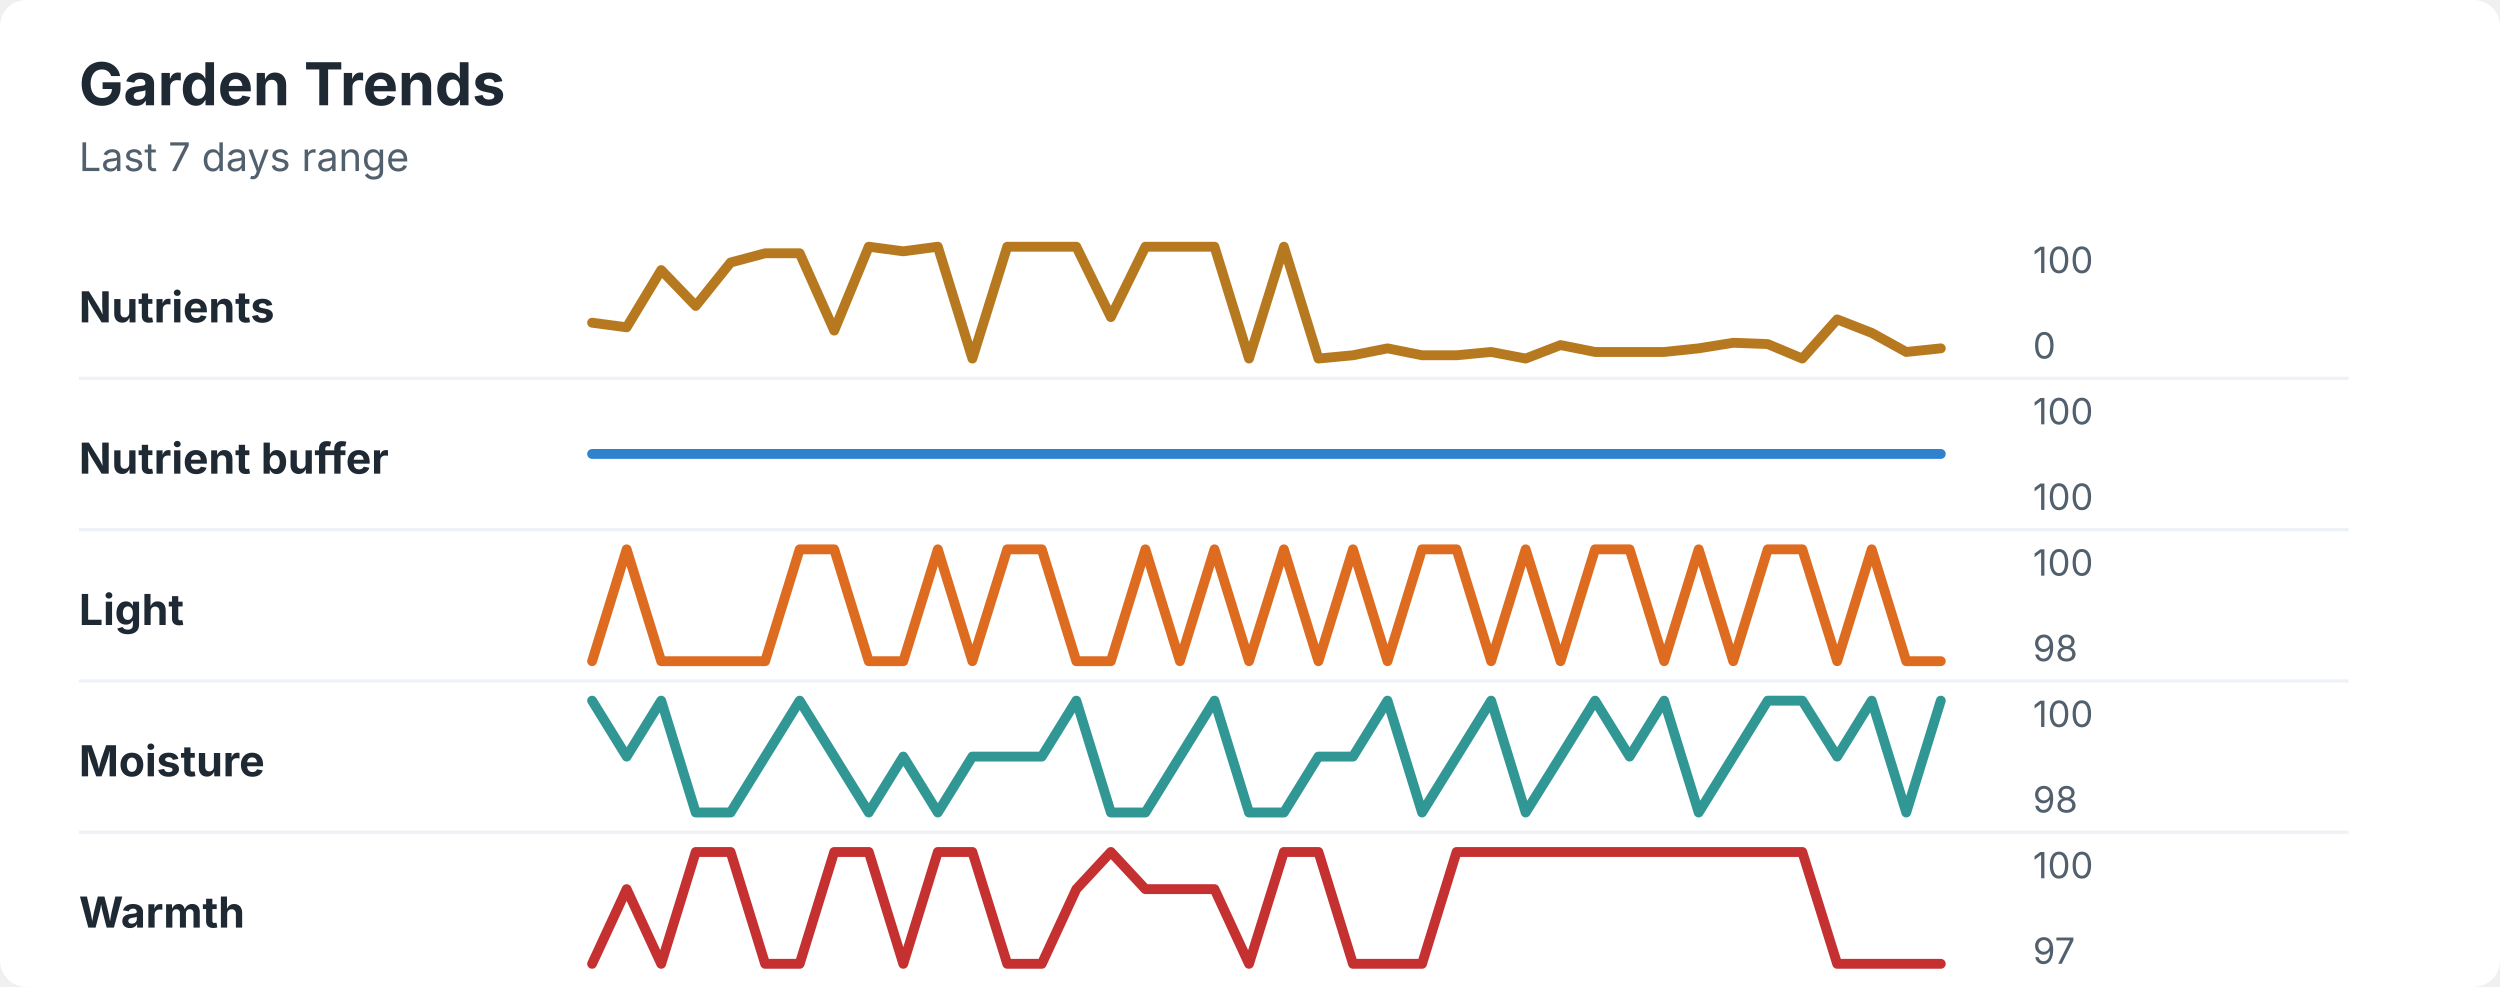
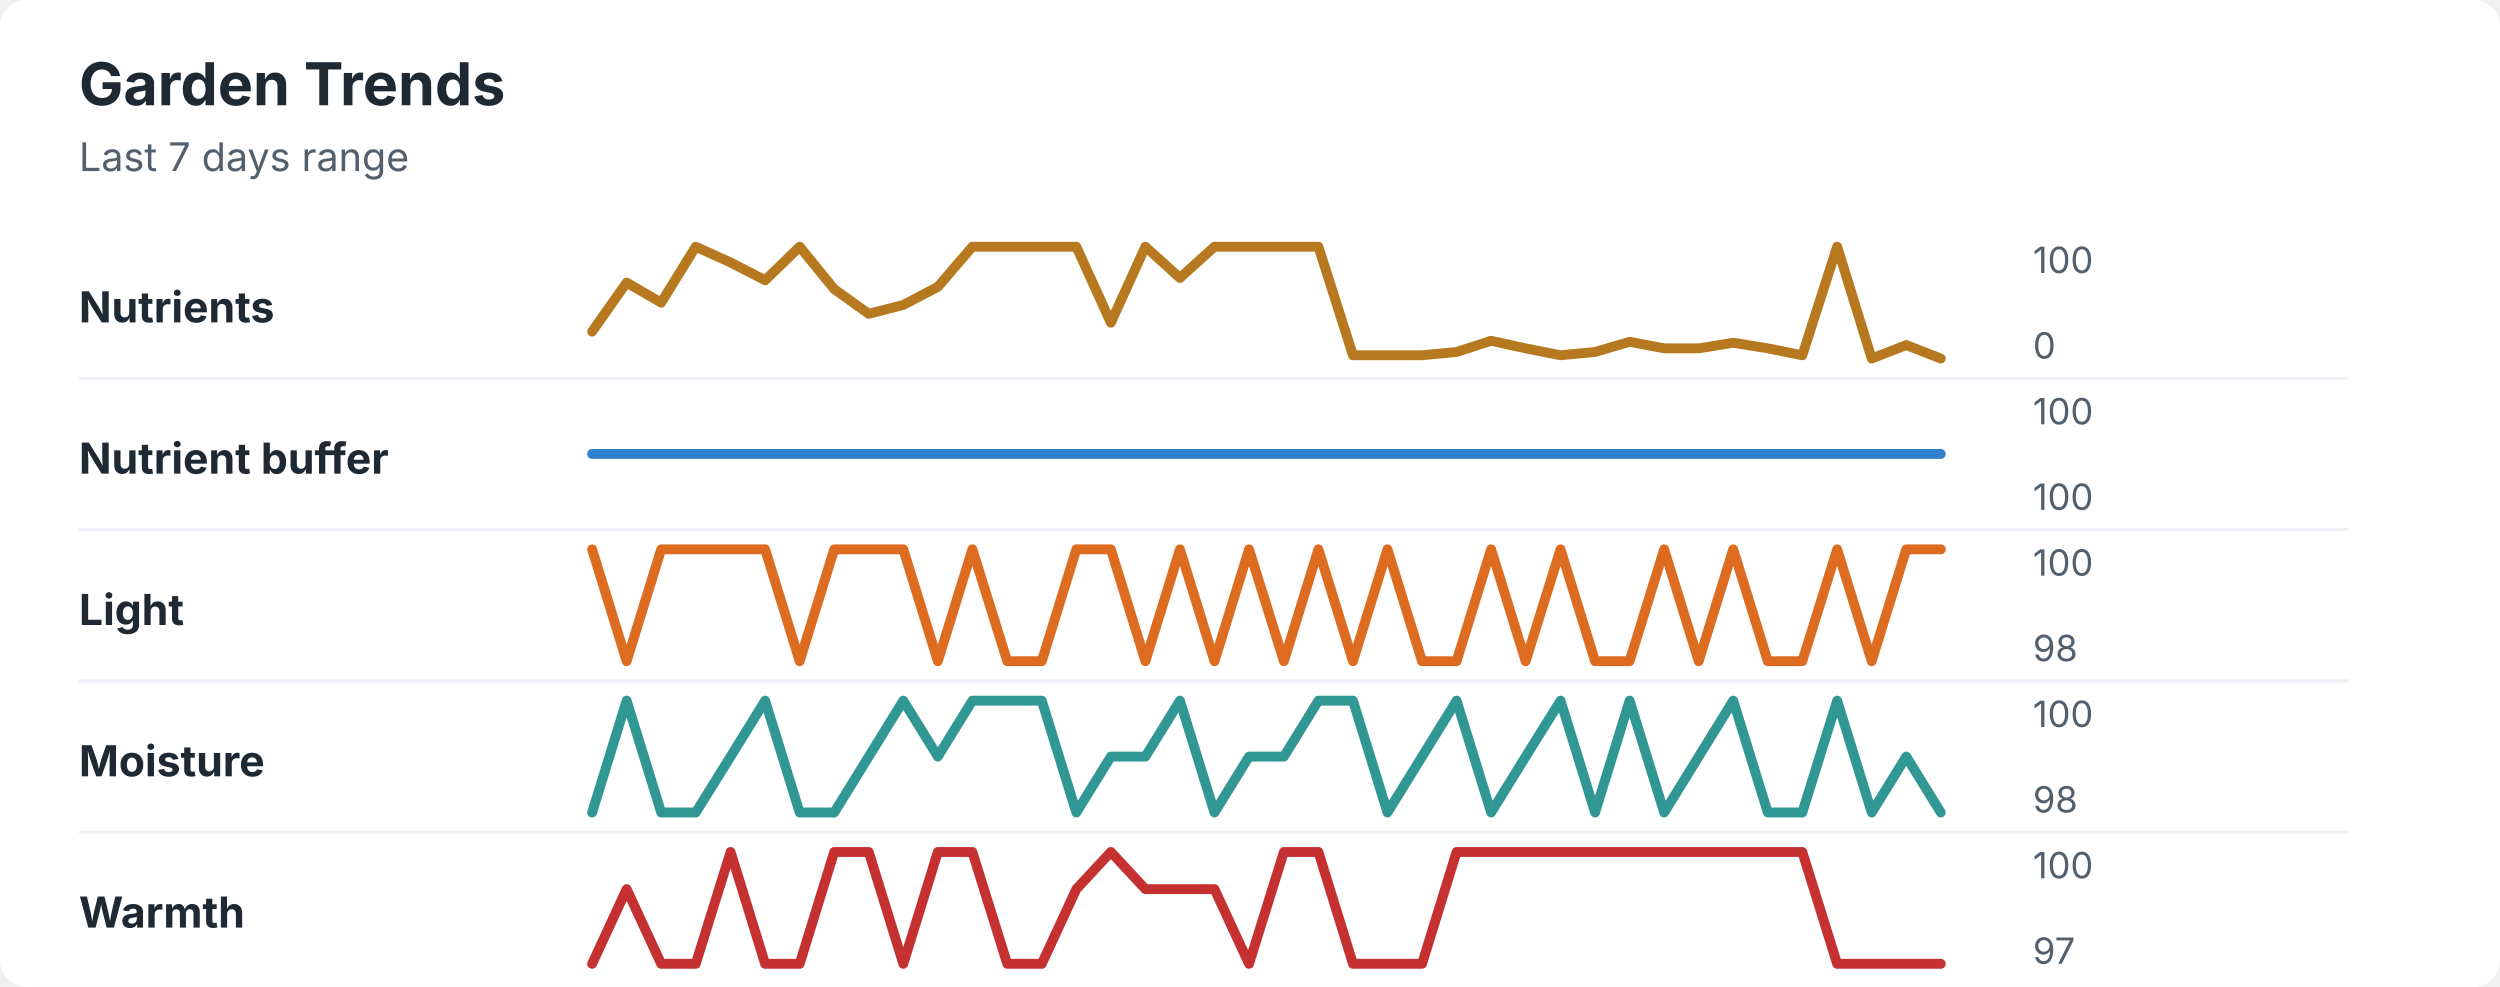
<svg xmlns="http://www.w3.org/2000/svg" width="760" height="300" viewBox="0 0 760 300" role="img" aria-labelledby="title desc">
  <rect width="760" height="300" rx="8" fill="#ffffff" />
  <style>
    text { font-family: -apple-system, BlinkMacSystemFont, "Segoe UI", sans-serif; }
    .title { font-size: 18px; font-weight: 700; fill: #1f2933; }
    .subtitle { font-size: 12px; fill: #52606d; }
    .label { font-size: 13px; font-weight: 650; fill: #1f2933; }
    .axis-value { font-size: 11px; fill: #52606d; }
    .separator { stroke: #eef2f7; stroke-width: 1; }
  </style>
  <text x="24" y="32" class="title">Garden Trends</text>
  <text x="24" y="52" class="subtitle">Last 7 days range</text>
  <text x="24" y="98" class="label">Nutrients</text>
-   <polyline points="180.0,98.1 190.5,99.5 201.0,82.1 211.5,93.0 222.1,79.8 232.6,77.0 243.1,77.0 253.6,100.5 264.1,75.0 274.6,76.4 285.1,75.0 295.6,109.0 306.2,75.0 316.7,75.0 327.2,75.0 337.7,96.4 348.2,75.0 358.7,75.0 369.2,75.0 379.7,109.0 390.3,75.0 400.8,109.0 411.3,108.0 421.8,105.9 432.3,108.0 442.8,108.0 453.3,107.0 463.8,109.0 474.4,104.9 484.9,107.0 495.4,107.0 505.9,107.0 516.4,105.9 526.9,104.2 537.4,104.6 547.9,109.0 558.5,97.1 569.0,101.2 579.5,107.0 590.0,105.9 " fill="none" stroke="#b7791f" stroke-width="3" stroke-linecap="round" stroke-linejoin="round" />
+   <polyline points="180.0,100.8 190.5,85.9 201.0,92.0 211.5,75.0 222.1,79.8 232.6,85.2 243.1,75.0 253.6,87.9 264.1,95.4 274.6,92.7 285.1,87.2 295.6,75.0 306.2,75.0 316.7,75.0 327.2,75.0 337.7,98.1 348.2,75.0 358.7,84.5 369.2,75.0 379.7,75.0 390.3,75.0 400.8,75.0 411.3,108.0 421.8,108.0 432.3,108.0 442.8,107.0 453.3,103.6 463.8,105.9 474.4,108.0 484.9,107.0 495.4,103.9 505.9,105.9 516.4,105.9 526.9,104.2 537.4,105.9 547.9,108.0 558.5,75.0 569.0,109.0 579.5,104.9 590.0,109.0 " fill="none" stroke="#b7791f" stroke-width="3" stroke-linecap="round" stroke-linejoin="round" />
  <text x="618" y="83" class="axis-value">100</text>
  <text x="618" y="109" class="axis-value">0</text>
  <line x1="24" y1="115.0" x2="714" y2="115.0" class="separator" />
  <text x="24" y="144" class="label">Nutrient buffer</text>
  <polyline points="180.0,138.0 190.5,138.0 201.0,138.0 211.5,138.0 222.1,138.0 232.6,138.0 243.1,138.0 253.6,138.0 264.1,138.0 274.6,138.0 285.1,138.0 295.6,138.0 306.2,138.0 316.7,138.0 327.2,138.0 337.7,138.0 348.2,138.0 358.7,138.0 369.2,138.0 379.7,138.0 390.3,138.0 400.8,138.0 411.3,138.0 421.8,138.0 432.3,138.0 442.8,138.0 453.3,138.0 463.8,138.0 474.4,138.0 484.9,138.0 495.4,138.0 505.9,138.0 516.4,138.0 526.9,138.0 537.4,138.0 547.9,138.0 558.5,138.0 569.0,138.0 579.5,138.0 590.0,138.0 " fill="none" stroke="#3182ce" stroke-width="3" stroke-linecap="round" stroke-linejoin="round" />
  <text x="618" y="129" class="axis-value">100</text>
  <text x="618" y="155" class="axis-value">100</text>
  <line x1="24" y1="161.0" x2="714" y2="161.0" class="separator" />
  <text x="24" y="190" class="label">Light</text>
-   <polyline points="180.0,201.0 190.5,167.0 201.0,201.0 211.5,201.0 222.1,201.0 232.6,201.0 243.1,167.0 253.6,167.0 264.1,201.0 274.6,201.0 285.1,167.0 295.6,201.0 306.2,167.0 316.7,167.0 327.2,201.0 337.7,201.0 348.2,167.0 358.7,201.0 369.2,167.0 379.7,201.0 390.3,167.0 400.8,201.0 411.3,167.0 421.8,201.0 432.3,167.0 442.8,167.0 453.3,201.0 463.8,167.0 474.4,201.0 484.9,167.0 495.4,167.0 505.9,201.0 516.4,167.0 526.9,201.0 537.4,167.0 547.9,167.0 558.5,201.0 569.0,167.0 579.5,201.0 590.0,201.0 " fill="none" stroke="#dd6b20" stroke-width="3" stroke-linecap="round" stroke-linejoin="round" />
+   <polyline points="180.0,167.0 190.5,201.0 201.0,167.0 211.5,167.0 222.1,167.0 232.6,167.0 243.1,201.0 253.6,167.0 264.1,167.0 274.6,167.0 285.1,201.0 295.6,167.0 306.2,201.0 316.7,201.0 327.2,167.0 337.7,167.0 348.2,201.0 358.7,167.0 369.2,201.0 379.7,167.0 390.3,201.0 400.8,167.0 411.3,201.0 421.8,167.0 432.3,201.0 442.8,201.0 453.3,167.0 463.8,201.0 474.4,167.0 484.9,201.0 495.4,201.0 505.9,167.0 516.4,201.0 526.9,167.0 537.4,201.0 547.9,201.0 558.5,167.0 569.0,201.0 579.5,167.0 590.0,167.0 " fill="none" stroke="#dd6b20" stroke-width="3" stroke-linecap="round" stroke-linejoin="round" />
  <text x="618" y="175" class="axis-value">100</text>
  <text x="618" y="201" class="axis-value">98</text>
  <line x1="24" y1="207.0" x2="714" y2="207.0" class="separator" />
  <text x="24" y="236" class="label">Moisture</text>
-   <polyline points="180.0,213.0 190.5,230.0 201.0,213.0 211.5,247.0 222.1,247.0 232.6,230.0 243.1,213.0 253.6,230.0 264.1,247.0 274.6,230.0 285.1,247.0 295.6,230.0 306.2,230.0 316.7,230.0 327.2,213.0 337.7,247.0 348.2,247.0 358.7,230.0 369.2,213.0 379.7,247.0 390.3,247.0 400.8,230.0 411.3,230.0 421.8,213.0 432.3,247.0 442.8,230.0 453.3,213.0 463.8,247.0 474.4,230.0 484.9,213.0 495.4,230.0 505.9,213.0 516.4,247.0 526.9,230.0 537.4,213.0 547.9,213.0 558.5,230.0 569.0,213.0 579.5,247.0 590.0,213.0 " fill="none" stroke="#319795" stroke-width="3" stroke-linecap="round" stroke-linejoin="round" />
+   <polyline points="180.0,247.0 190.5,213.0 201.0,247.0 211.5,247.0 222.1,230.0 232.6,213.0 243.1,247.0 253.6,247.0 264.1,230.0 274.6,213.0 285.1,230.0 295.6,213.0 306.2,213.0 316.7,213.0 327.2,247.0 337.7,230.0 348.2,230.0 358.7,213.0 369.2,247.0 379.7,230.0 390.3,230.0 400.8,213.0 411.3,213.0 421.8,247.0 432.3,230.0 442.8,213.0 453.3,247.0 463.8,230.0 474.4,213.0 484.9,247.0 495.4,213.0 505.9,247.0 516.4,230.0 526.9,213.0 537.4,247.0 547.9,247.0 558.5,213.0 569.0,247.0 579.5,230.0 590.0,247.0 " fill="none" stroke="#319795" stroke-width="3" stroke-linecap="round" stroke-linejoin="round" />
  <text x="618" y="221" class="axis-value">100</text>
  <text x="618" y="247" class="axis-value">98</text>
  <line x1="24" y1="253.0" x2="714" y2="253.0" class="separator" />
  <text x="24" y="282" class="label">Warmth</text>
-   <polyline points="180.0,293.0 190.5,270.3 201.0,293.0 211.5,259.0 222.1,259.0 232.6,293.0 243.1,293.0 253.6,259.0 264.1,259.0 274.6,293.0 285.1,259.0 295.6,259.0 306.2,293.0 316.7,293.0 327.2,270.3 337.7,259.0 348.2,270.3 358.7,270.3 369.2,270.3 379.7,293.0 390.3,259.0 400.8,259.0 411.3,293.0 421.8,293.0 432.3,293.0 442.8,259.0 453.3,259.0 463.8,259.0 474.4,259.0 484.9,259.0 495.4,259.0 505.9,259.0 516.4,259.0 526.9,259.0 537.4,259.0 547.9,259.0 558.5,293.0 569.0,293.0 579.5,293.0 590.0,293.0 " fill="none" stroke="#c53030" stroke-width="3" stroke-linecap="round" stroke-linejoin="round" />
+   <polyline points="180.0,293.0 190.5,270.3 201.0,293.0 211.5,293.0 222.1,259.0 232.6,293.0 243.1,293.0 253.6,259.0 264.1,259.0 274.6,293.0 285.1,259.0 295.6,259.0 306.2,293.0 316.7,293.0 327.2,270.3 337.7,259.0 348.2,270.3 358.7,270.3 369.2,270.3 379.7,293.0 390.3,259.0 400.8,259.0 411.3,293.0 421.8,293.0 432.3,293.0 442.8,259.0 453.3,259.0 463.8,259.0 474.4,259.0 484.9,259.0 495.4,259.0 505.9,259.0 516.4,259.0 526.9,259.0 537.4,259.0 547.9,259.0 558.5,293.0 569.0,293.0 579.5,293.0 590.0,293.0 " fill="none" stroke="#c53030" stroke-width="3" stroke-linecap="round" stroke-linejoin="round" />
  <text x="618" y="267" class="axis-value">100</text>
  <text x="618" y="293" class="axis-value">97</text>
</svg>
